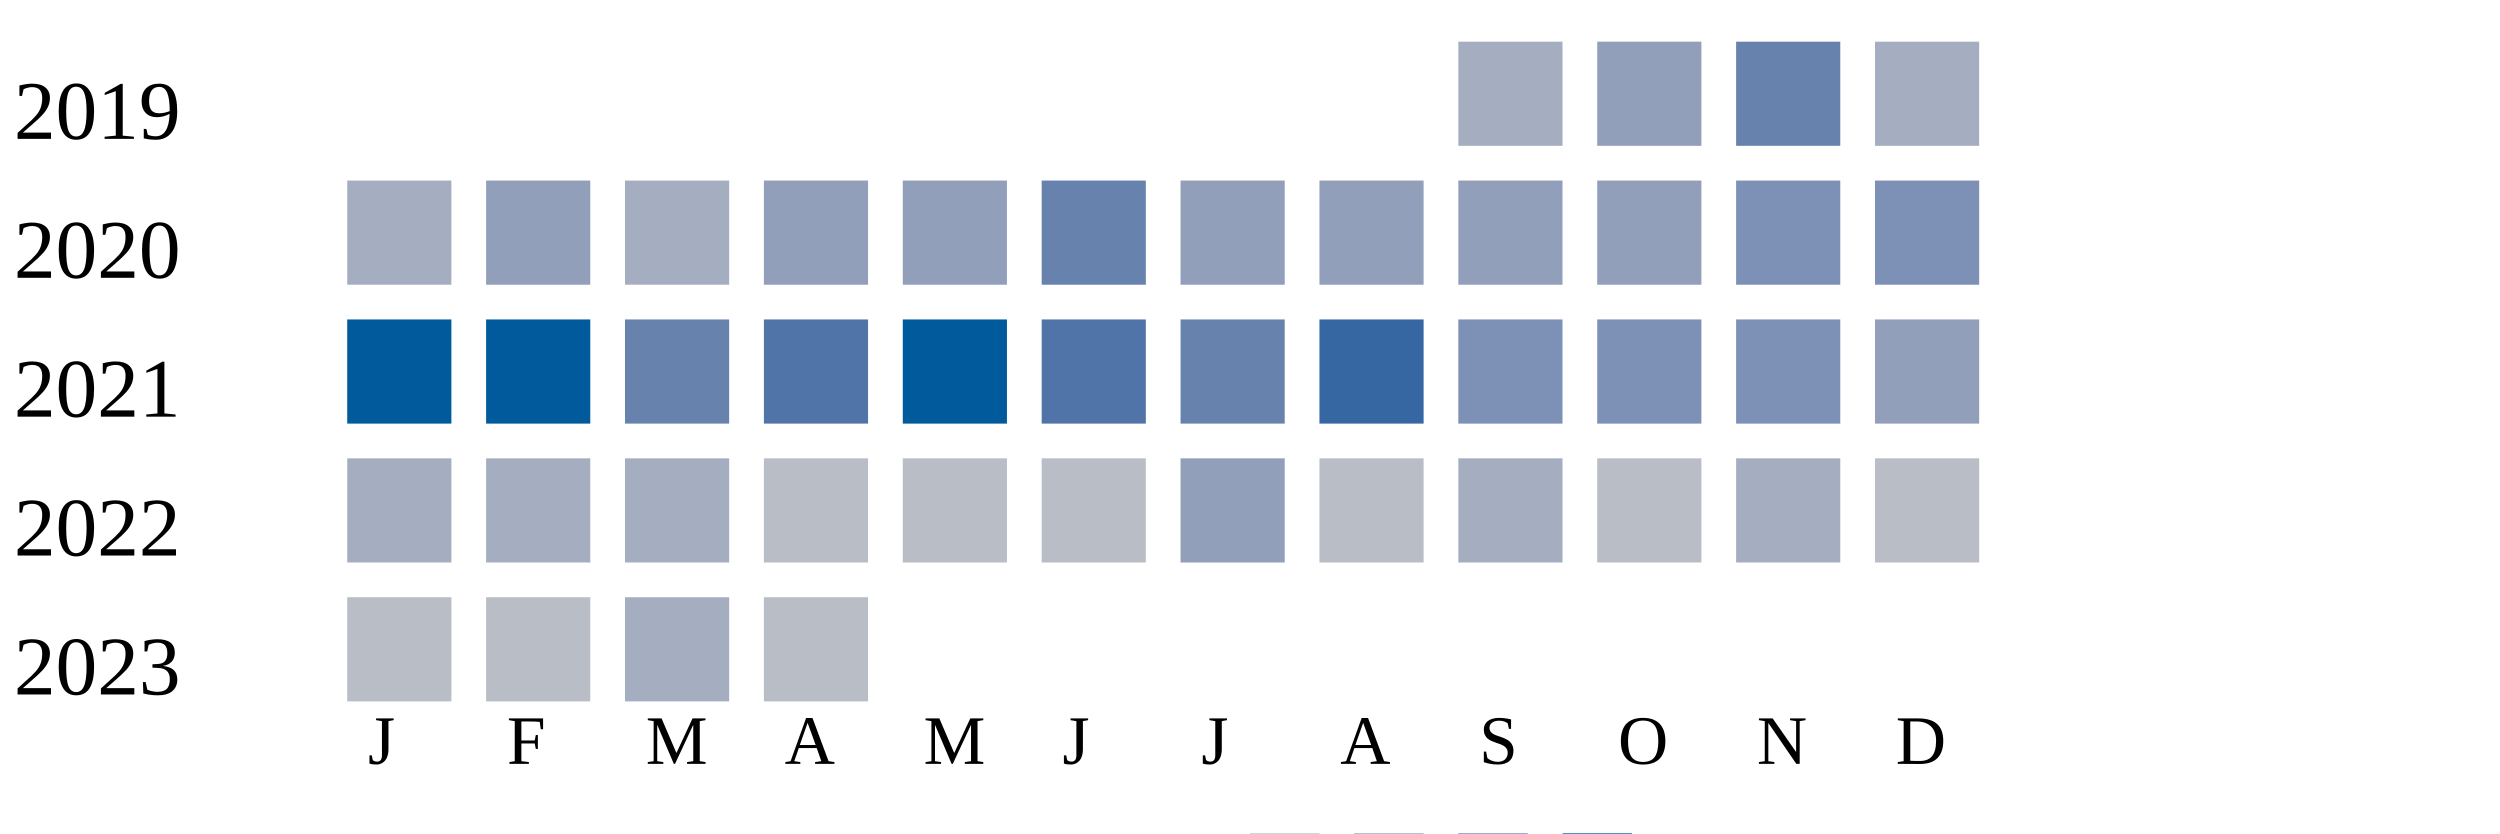
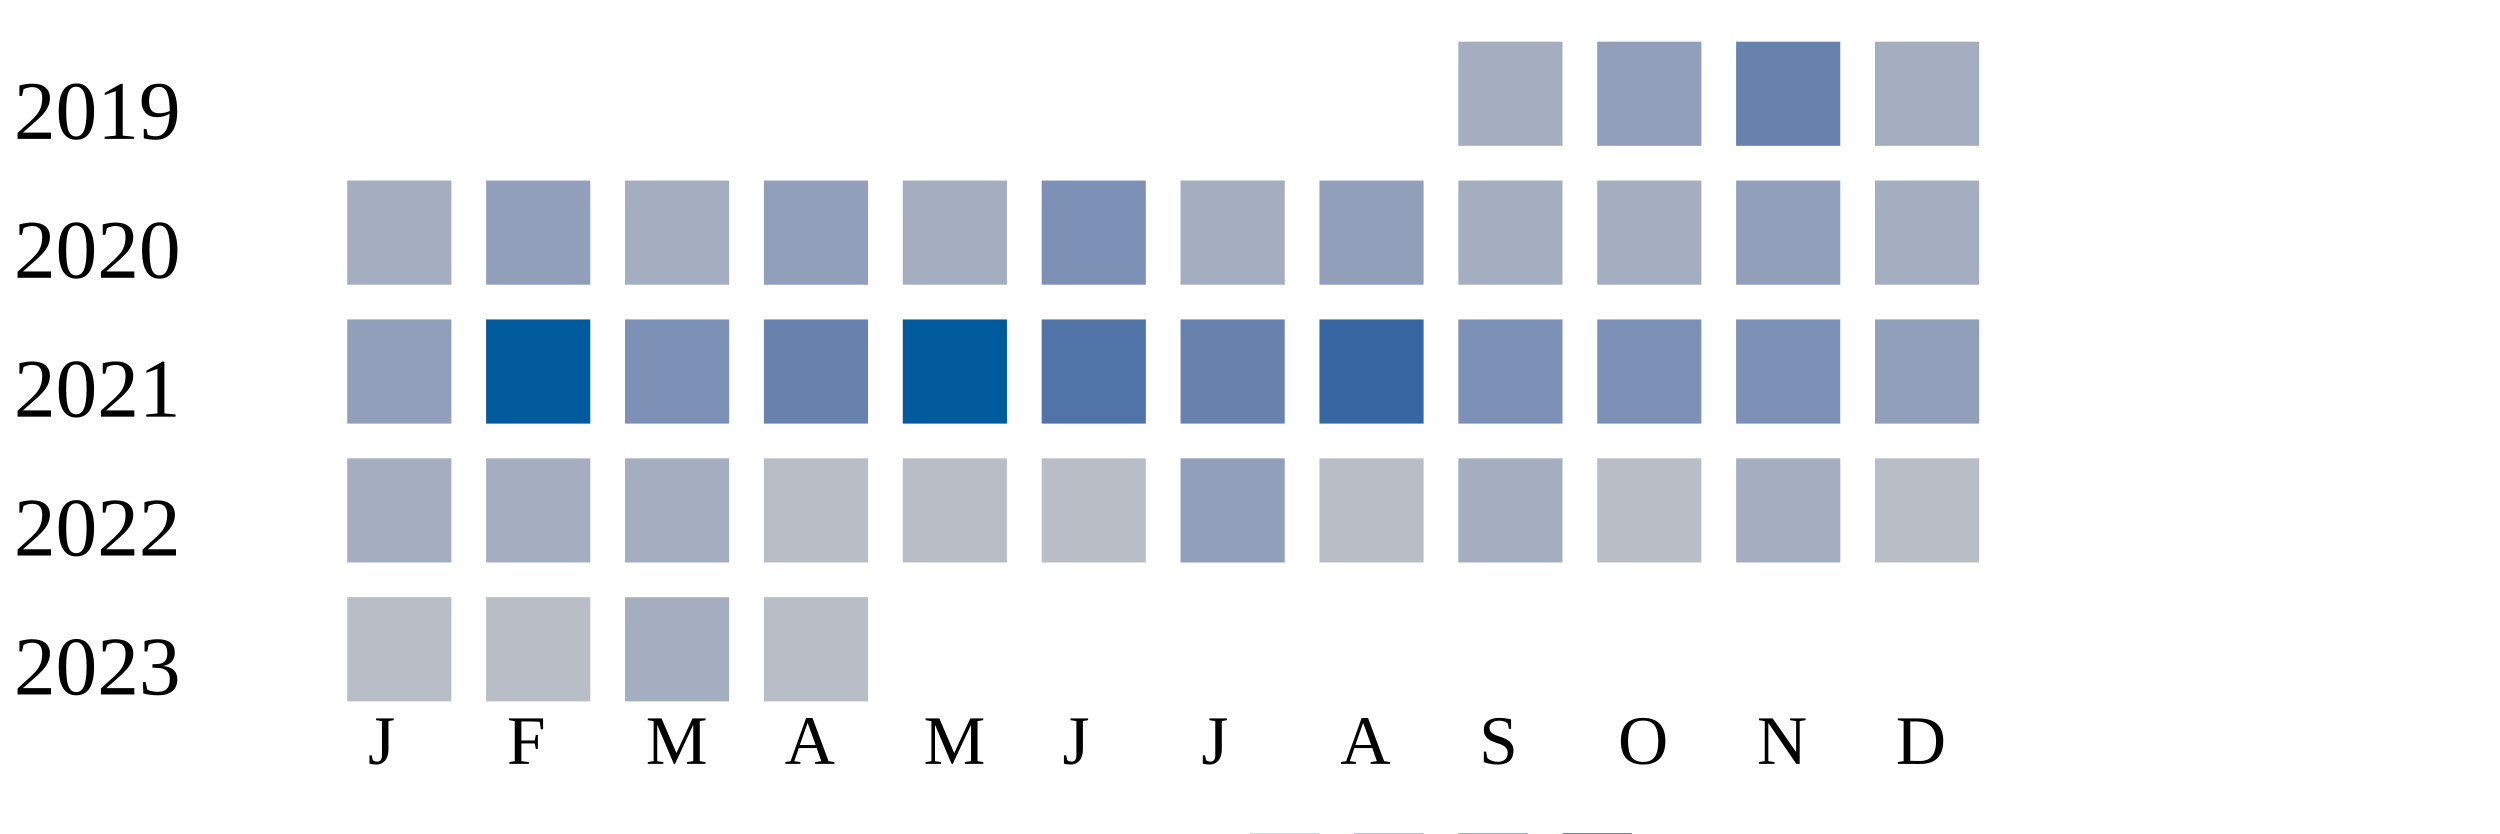
<svg xmlns="http://www.w3.org/2000/svg" width="360" height="120">
  <g transform="translate(0 0)">
    <text x="2" y="20">2019</text>
    <rect x="210" y="6" width="15" height="15" fill="#a5aec0" />
    <rect x="230" y="6" width="15" height="15" fill="#919fba" />
    <rect x="250" y="6" width="15" height="15" fill="#6882ae" />
    <rect x="270" y="6" width="15" height="15" fill="#a5aec0" />
  </g>
  <g transform="translate(0 20)">
    <text x="2" y="20">2020</text>
    <rect x="50" y="6" width="15" height="15" fill="#a5aec0" />
    <rect x="70" y="6" width="15" height="15" fill="#919fba" />
    <rect x="90" y="6" width="15" height="15" fill="#a5aec0" />
    <rect x="110" y="6" width="15" height="15" fill="#919fba" />
-     <rect x="130" y="6" width="15" height="15" fill="#919fba" />
-     <rect x="150" y="6" width="15" height="15" fill="#6882ae" />
-     <rect x="170" y="6" width="15" height="15" fill="#919fba" />
+     <rect x="130" y="6" width="15" height="15" fill="#a5aec0" />
+     <rect x="150" y="6" width="15" height="15" fill="#7d90b5" />
+     <rect x="170" y="6" width="15" height="15" fill="#a5aec0" />
    <rect x="190" y="6" width="15" height="15" fill="#919fba" />
-     <rect x="210" y="6" width="15" height="15" fill="#919fba" />
-     <rect x="230" y="6" width="15" height="15" fill="#919fba" />
-     <rect x="250" y="6" width="15" height="15" fill="#7d90b5" />
-     <rect x="270" y="6" width="15" height="15" fill="#7d90b5" />
+     <rect x="210" y="6" width="15" height="15" fill="#a5aec0" />
+     <rect x="230" y="6" width="15" height="15" fill="#a5aec0" />
+     <rect x="250" y="6" width="15" height="15" fill="#919fba" />
+     <rect x="270" y="6" width="15" height="15" fill="#a5aec0" />
  </g>
  <g transform="translate(0 40)">
    <text x="2" y="20">2021</text>
-     <rect x="50" y="6" width="15" height="15" fill="#005a9c" />
+     <rect x="50" y="6" width="15" height="15" fill="#919fba" />
    <rect x="70" y="6" width="15" height="15" fill="#005a9c" />
-     <rect x="90" y="6" width="15" height="15" fill="#6882ae" />
-     <rect x="110" y="6" width="15" height="15" fill="#5174a8" />
+     <rect x="90" y="6" width="15" height="15" fill="#7d90b5" />
+     <rect x="110" y="6" width="15" height="15" fill="#6882ae" />
    <rect x="130" y="6" width="15" height="15" fill="#005a9c" />
    <rect x="150" y="6" width="15" height="15" fill="#5174a8" />
    <rect x="170" y="6" width="15" height="15" fill="#6882ae" />
    <rect x="190" y="6" width="15" height="15" fill="#3667a2" />
    <rect x="210" y="6" width="15" height="15" fill="#7d90b5" />
    <rect x="230" y="6" width="15" height="15" fill="#7d90b5" />
    <rect x="250" y="6" width="15" height="15" fill="#7d90b5" />
    <rect x="270" y="6" width="15" height="15" fill="#919fba" />
  </g>
  <g transform="translate(0 60)">
    <text x="2" y="20">2022</text>
    <rect x="50" y="6" width="15" height="15" fill="#a5aec0" />
    <rect x="70" y="6" width="15" height="15" fill="#a5aec0" />
    <rect x="90" y="6" width="15" height="15" fill="#a5aec0" />
    <rect x="110" y="6" width="15" height="15" fill="#b9bdc6" />
    <rect x="130" y="6" width="15" height="15" fill="#b9bdc6" />
    <rect x="150" y="6" width="15" height="15" fill="#b9bdc6" />
    <rect x="170" y="6" width="15" height="15" fill="#919fba" />
    <rect x="190" y="6" width="15" height="15" fill="#b9bdc6" />
    <rect x="210" y="6" width="15" height="15" fill="#a5aec0" />
    <rect x="230" y="6" width="15" height="15" fill="#b9bdc6" />
    <rect x="250" y="6" width="15" height="15" fill="#a5aec0" />
    <rect x="270" y="6" width="15" height="15" fill="#b9bdc6" />
  </g>
  <g transform="translate(0 80)">
    <text x="2" y="20">2023</text>
    <rect x="50" y="6" width="15" height="15" fill="#b9bdc6" />
    <rect x="70" y="6" width="15" height="15" fill="#b9bdc6" />
    <rect x="90" y="6" width="15" height="15" fill="#a5aec0" />
    <rect x="110" y="6" width="15" height="15" fill="#b9bdc6" />
  </g>
  <text style="font-size: 10px; text-align: center" x="53" y="110">J</text>
  <text style="font-size: 10px; text-align: center" x="73" y="110">F</text>
  <text style="font-size: 10px; text-align: center" x="93" y="110">M</text>
  <text style="font-size: 10px; text-align: center" x="113" y="110">A</text>
  <text style="font-size: 10px; text-align: center" x="133" y="110">M</text>
  <text style="font-size: 10px; text-align: center" x="153" y="110">J</text>
  <text style="font-size: 10px; text-align: center" x="173" y="110">J</text>
  <text style="font-size: 10px; text-align: center" x="193" y="110">A</text>
  <text style="font-size: 10px; text-align: center" x="213" y="110">S</text>
  <text style="font-size: 10px; text-align: center" x="233" y="110">O</text>
  <text style="font-size: 10px; text-align: center" x="253" y="110">N</text>
  <text style="font-size: 10px; text-align: center" x="273" y="110">D</text>
  <text style="font-size: 10px;" x="155" y="129">Less</text>
  <rect fill="#b9bdc6" width="10" height="10" x="180" y="120" />
  <rect fill="#919fba" width="10" height="10" x="195" y="120" />
  <rect fill="#6882ae" width="10" height="10" x="210" y="120" />
  <rect fill="#005a9c" width="10" height="10" x="225" y="120" />
  <text x="240" y="129" style="font-size: 10px;">More</text>
</svg>
